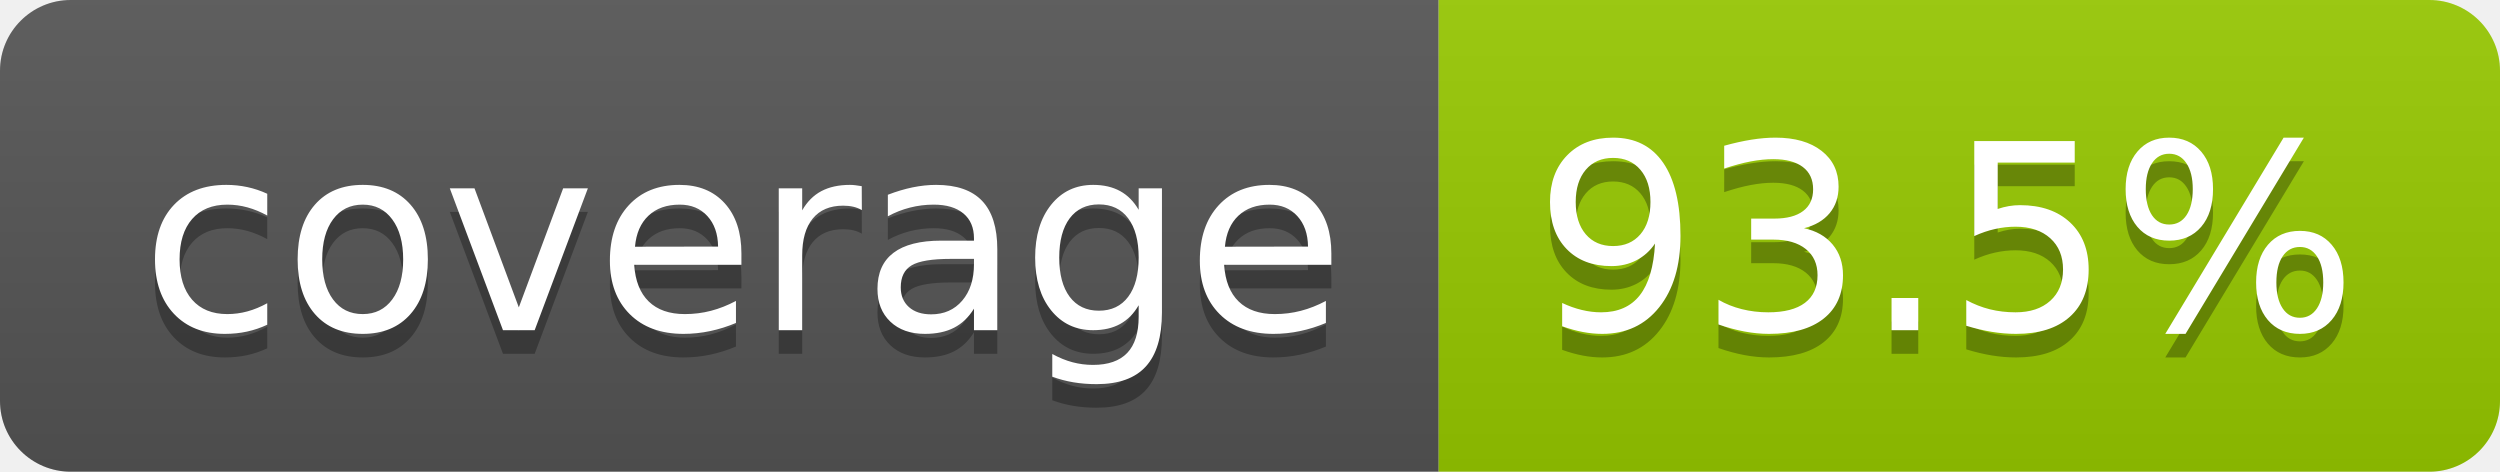
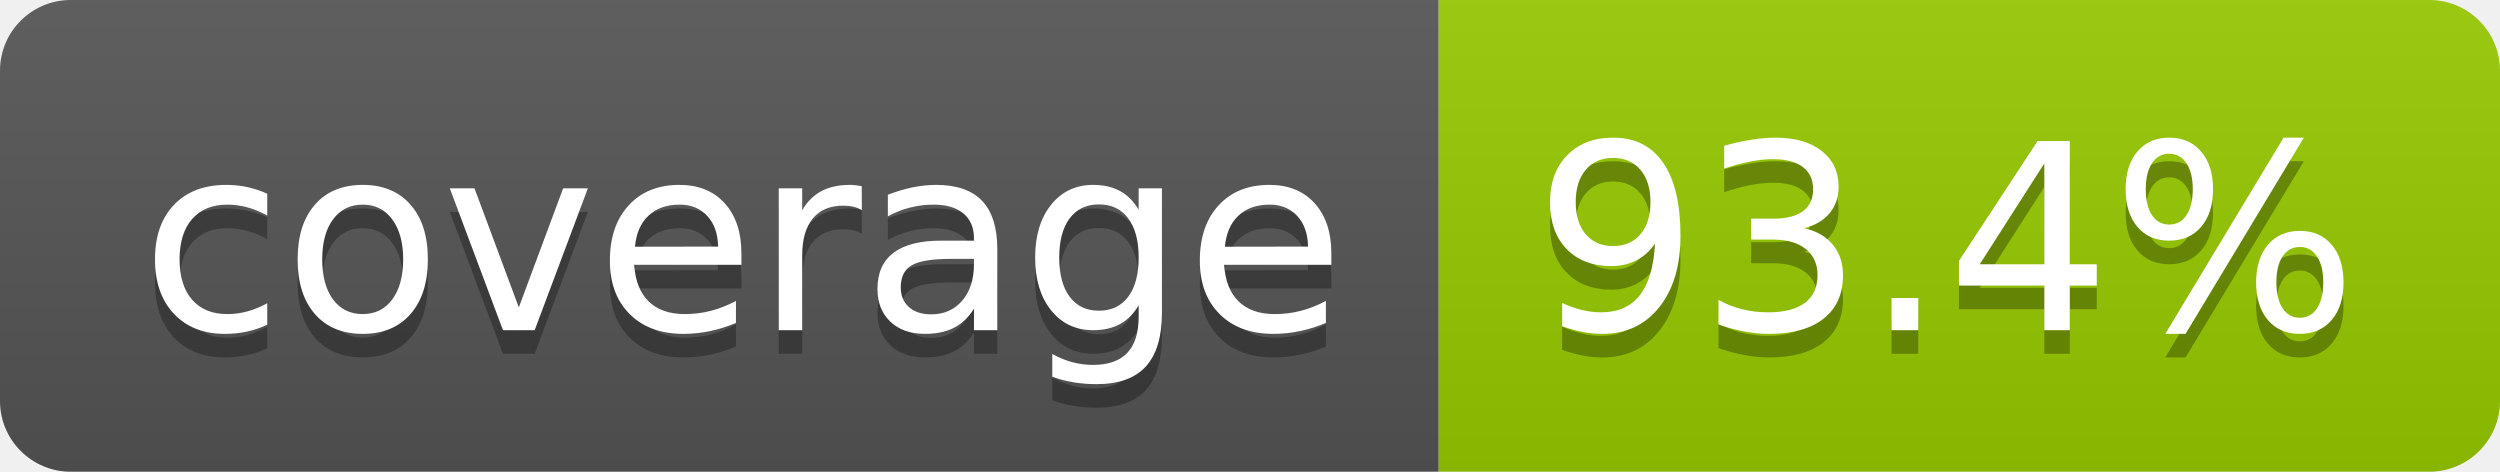
- <svg xmlns="http://www.w3.org/2000/svg" width="106" height="20" role="img" aria-label="coverage: 93.5%">
+ <svg xmlns="http://www.w3.org/2000/svg" width="106" height="20" role="img" aria-label="coverage: 93.4%">
  <linearGradient id="s" x2="0" y2="100%">
    <stop offset="0" stop-color="#bbb" stop-opacity=".1" />
    <stop offset="1" stop-opacity=".1" />
  </linearGradient>
  <clipPath id="r">
    <rect width="106" height="20" rx="3" fill="#fff" />
  </clipPath>
  <g clip-path="url(#r)">
    <rect width="61" height="20" fill="#555" />
    <rect x="61" width="45" height="20" fill="#97ca00" />
    <rect width="106" height="20" fill="url(#s)" />
  </g>
  <g fill="#fff" text-anchor="middle" font-family="Verdana,Geneva,DejaVu Sans,sans-serif" text-rendering="geometricPrecision" font-size="110">
    <text aria-hidden="true" x="315" y="150" fill="#010101" fill-opacity=".3" transform="scale(.1)" textLength="510">coverage</text>
    <text x="315" y="140" transform="scale(.1)" fill="#fff" textLength="510">coverage</text>
-     <text aria-hidden="true" x="825" y="150" fill="#010101" fill-opacity=".3" transform="scale(.1)" textLength="350">93.5%</text>
-     <text x="825" y="140" transform="scale(.1)" fill="#fff" textLength="350">93.5%</text>
+     <text aria-hidden="true" x="825" y="150" fill="#010101" fill-opacity=".3" transform="scale(.1)" textLength="350">93.4%</text>
+     <text x="825" y="140" transform="scale(.1)" fill="#fff" textLength="350">93.4%</text>
  </g>
</svg>
